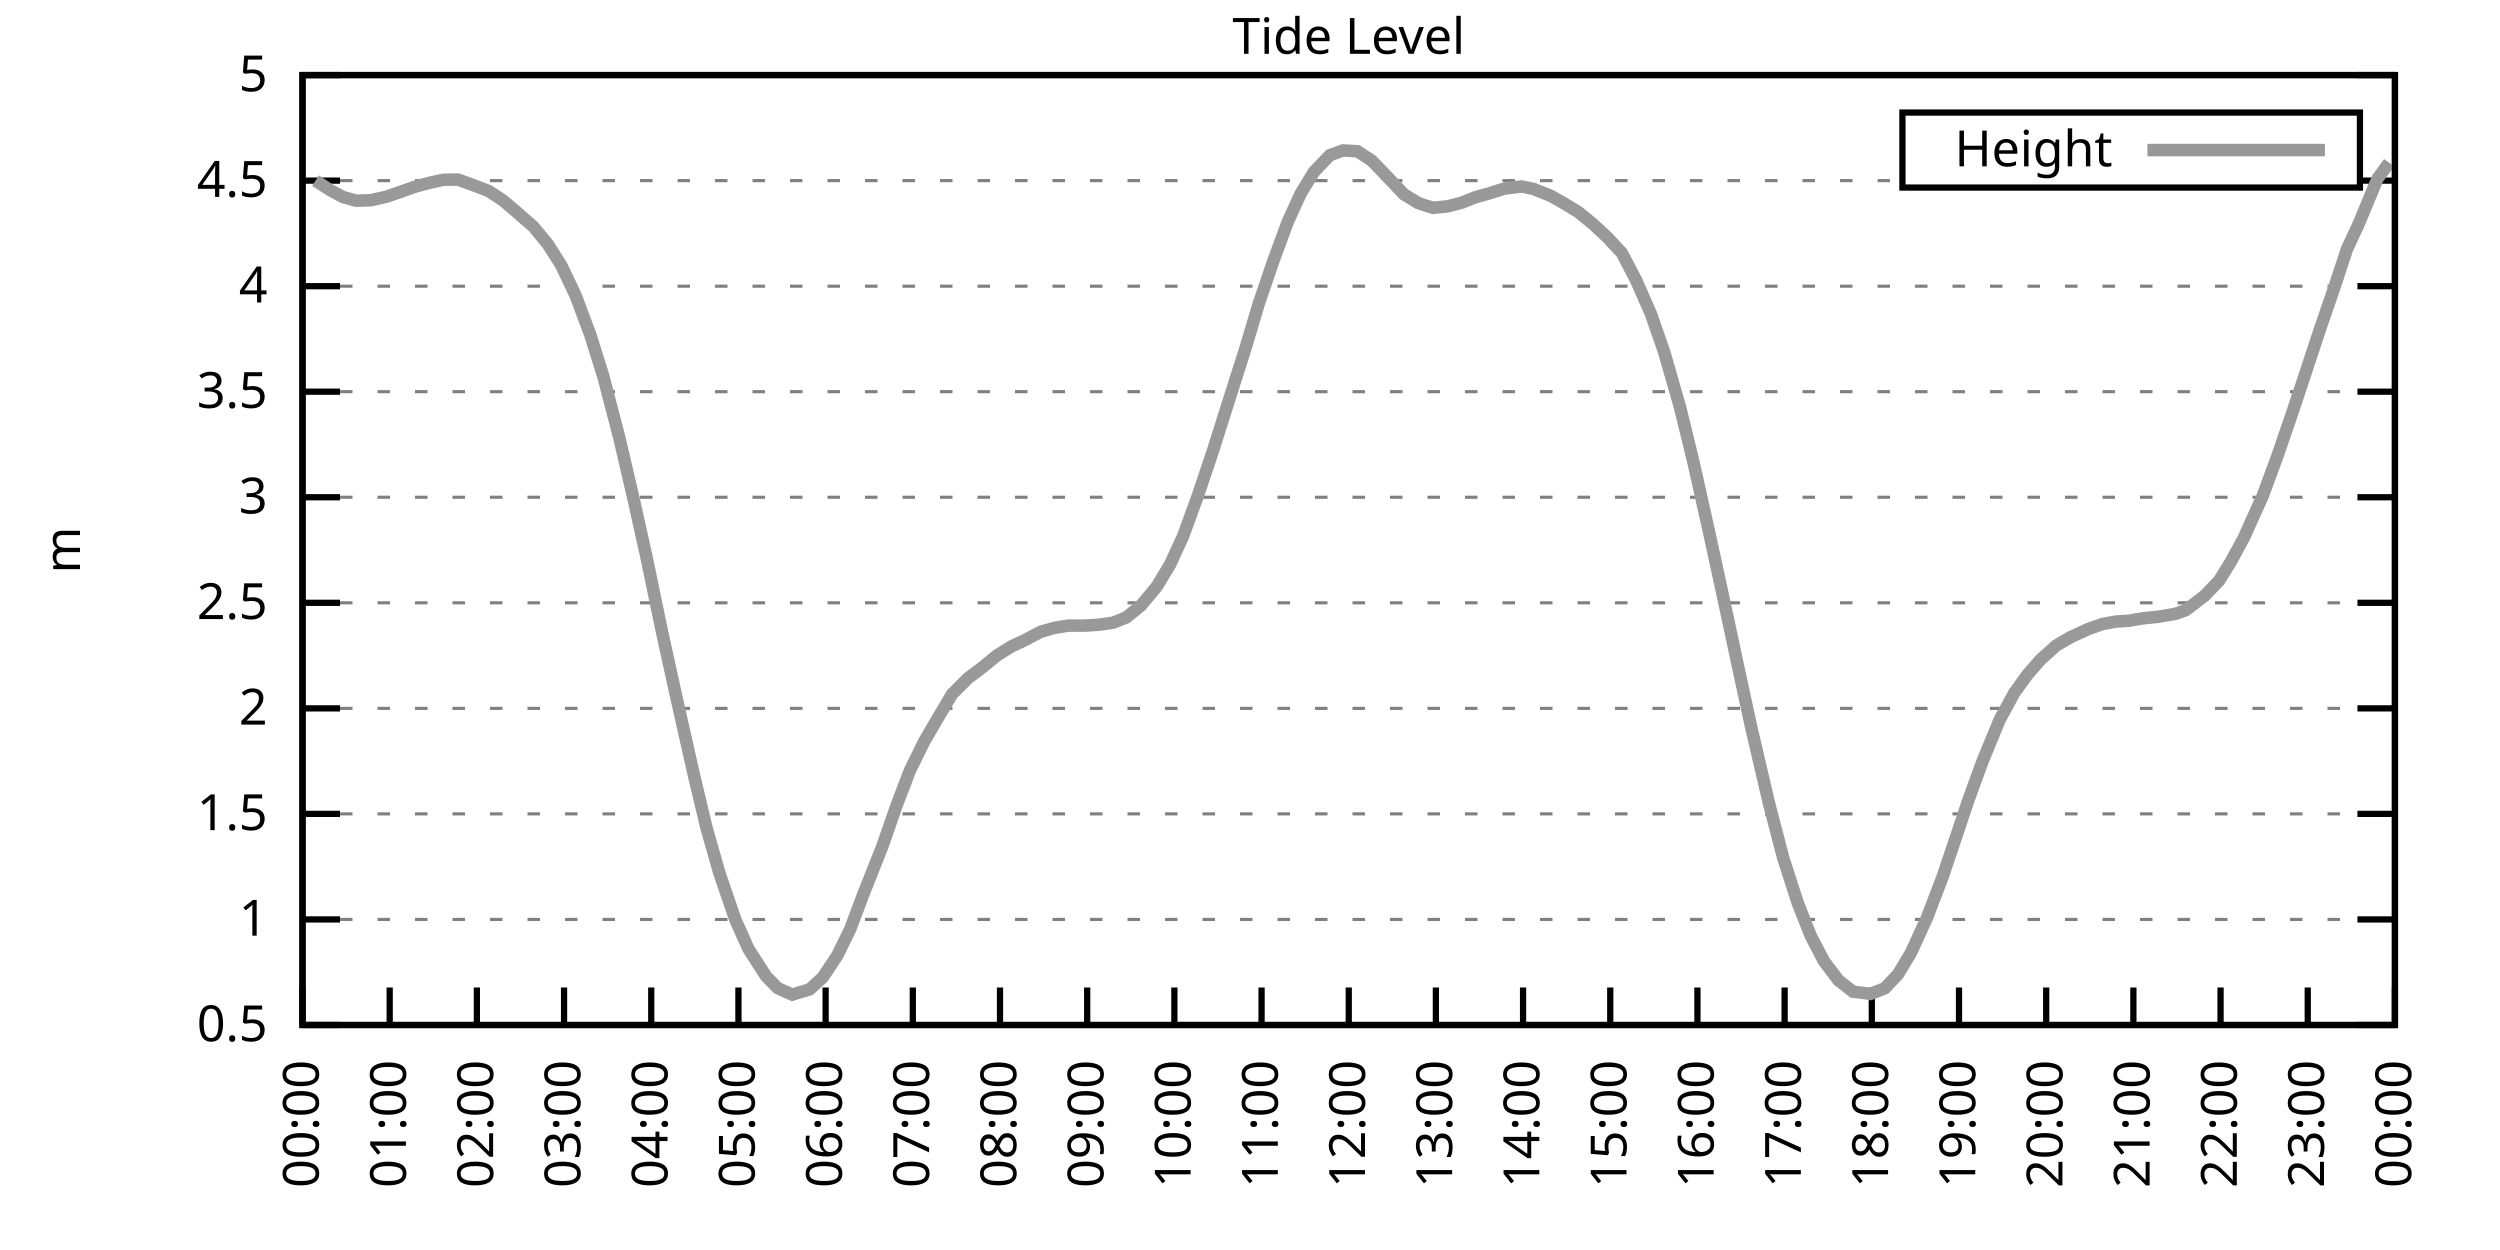
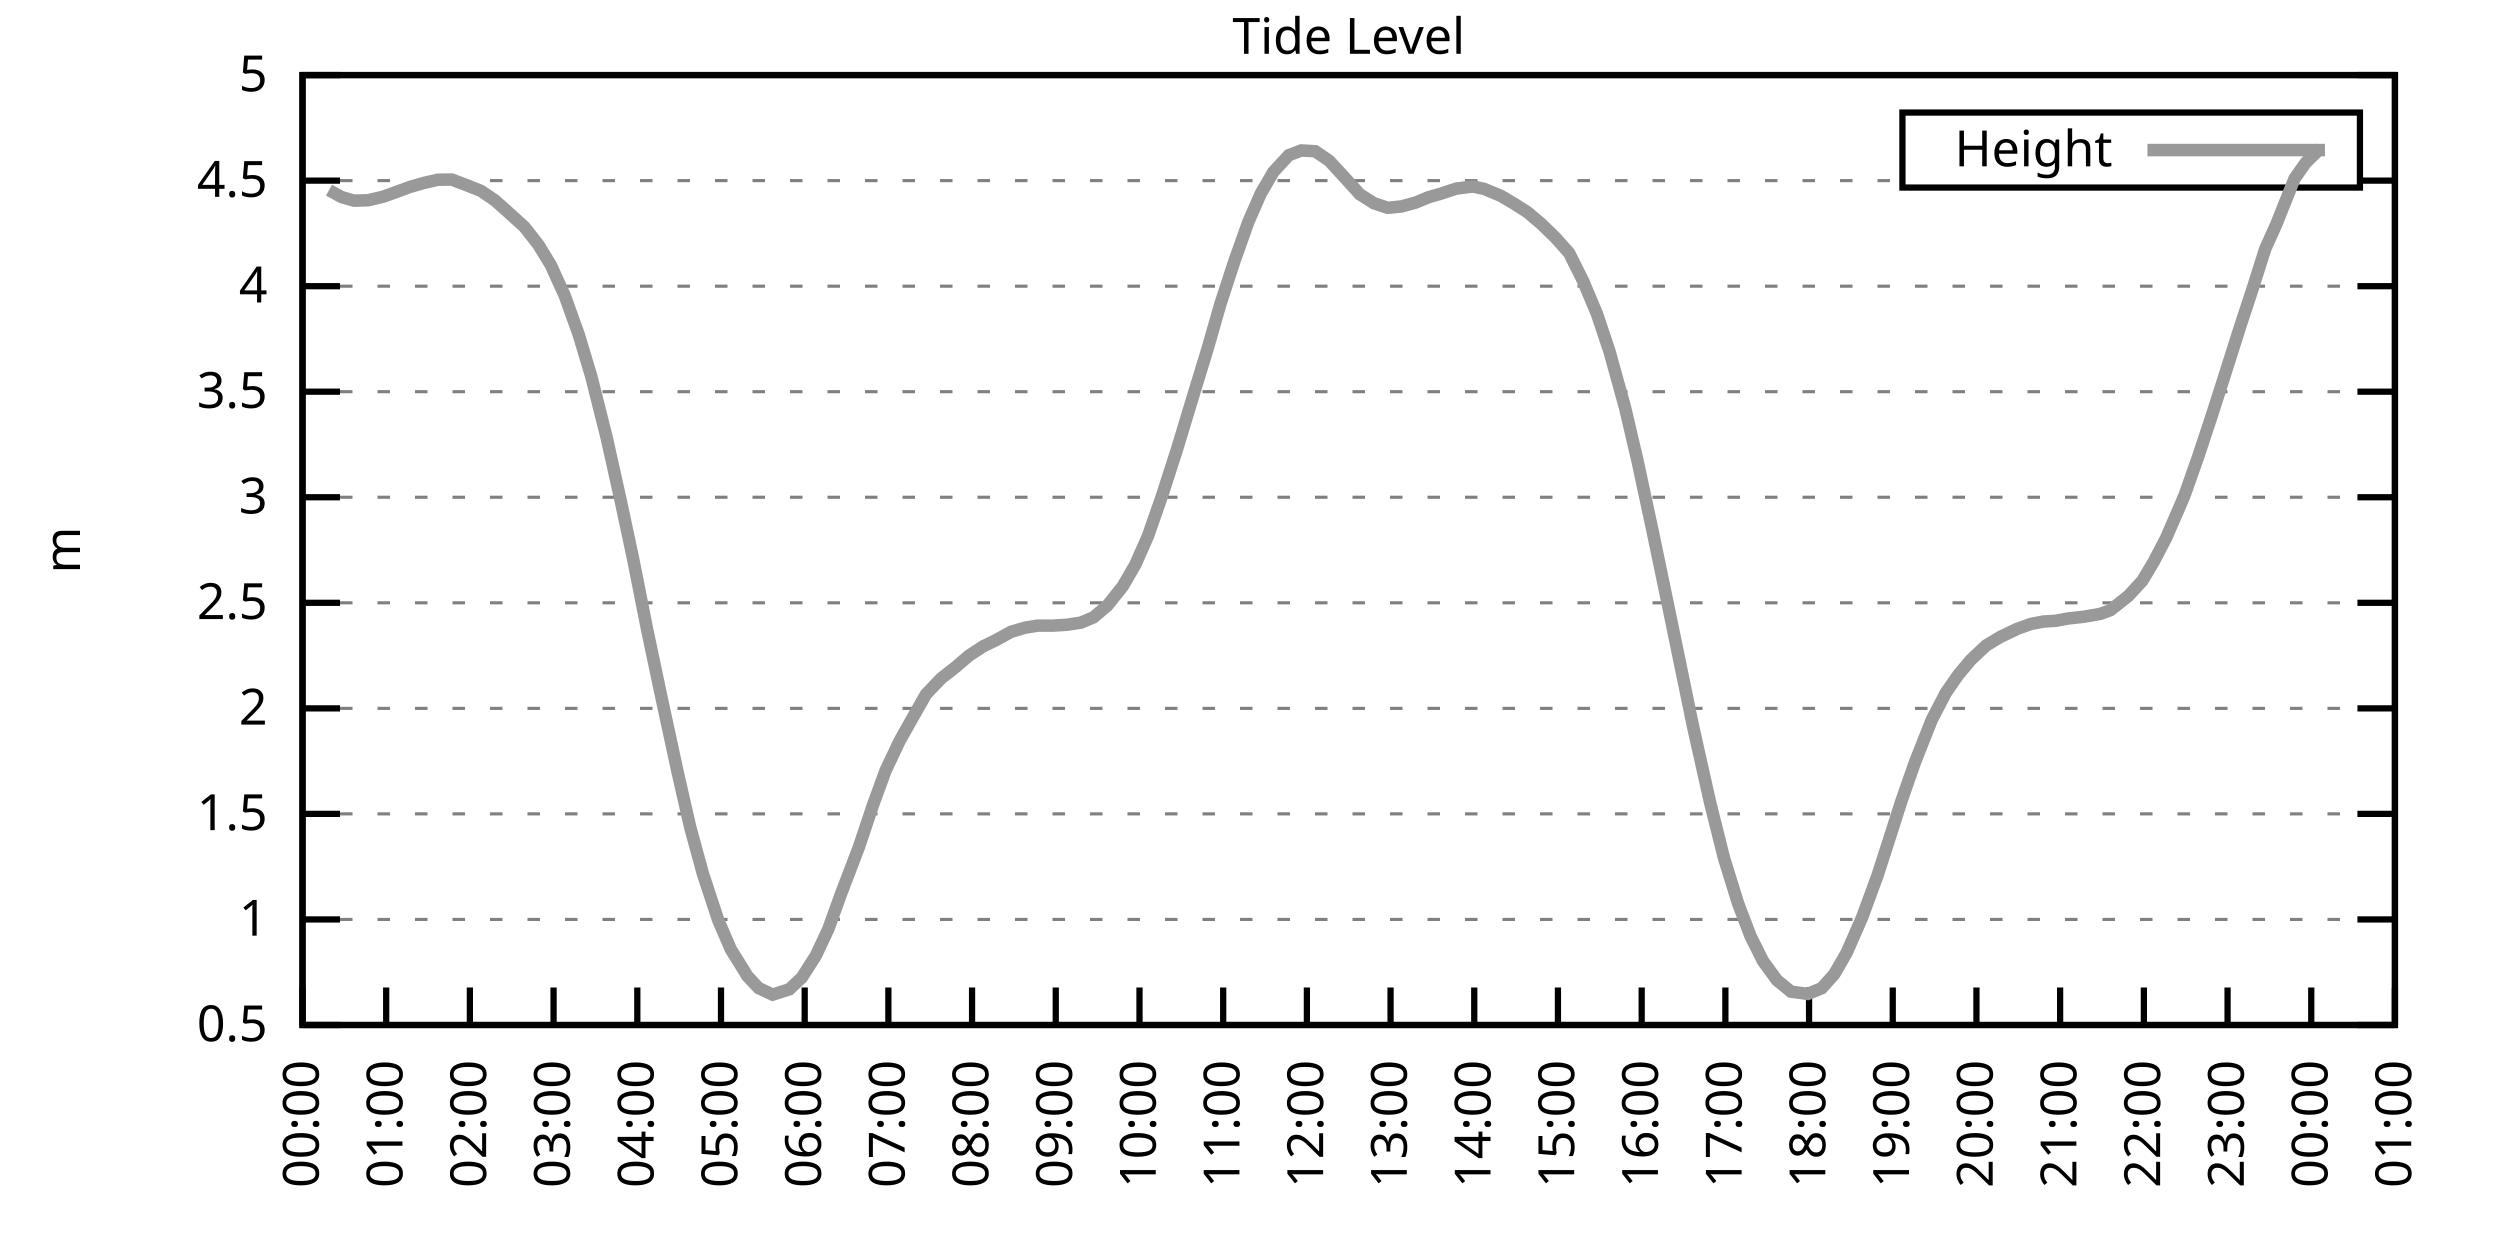
<svg xmlns="http://www.w3.org/2000/svg" xmlns:xlink="http://www.w3.org/1999/xlink" width="400" height="200" viewBox="0 0 400 200">
  <g id="gnuplot_canvas">
    <rect x="0" y="0" width="400" height="200" fill="none" />
    <defs>
      <circle id="gpDot" r="0.5" stroke-width="0.5" stroke="currentColor" />
      <path id="gpPt0" stroke-width="0.333" stroke="currentColor" d="M-1,0 h2 M0,-1 v2" />
      <path id="gpPt1" stroke-width="0.333" stroke="currentColor" d="M-1,-1 L1,1 M1,-1 L-1,1" />
      <path id="gpPt2" stroke-width="0.333" stroke="currentColor" d="M-1,0 L1,0 M0,-1 L0,1 M-1,-1 L1,1 M-1,1 L1,-1" />
      <rect id="gpPt3" stroke-width="0.333" stroke="currentColor" x="-1" y="-1" width="2" height="2" />
      <rect id="gpPt4" stroke-width="0.333" stroke="currentColor" fill="currentColor" x="-1" y="-1" width="2" height="2" />
      <circle id="gpPt5" stroke-width="0.333" stroke="currentColor" cx="0" cy="0" r="1" />
      <use xlink:href="#gpPt5" id="gpPt6" fill="currentColor" stroke="none" />
      <path id="gpPt7" stroke-width="0.333" stroke="currentColor" d="M0,-1.33 L-1.33,0.67 L1.33,0.67 z" />
      <use xlink:href="#gpPt7" id="gpPt8" fill="currentColor" stroke="none" />
      <use xlink:href="#gpPt7" id="gpPt9" stroke="currentColor" transform="rotate(180)" />
      <use xlink:href="#gpPt9" id="gpPt10" fill="currentColor" stroke="none" />
      <use xlink:href="#gpPt3" id="gpPt11" stroke="currentColor" transform="rotate(45)" />
      <use xlink:href="#gpPt11" id="gpPt12" fill="currentColor" stroke="none" />
      <path id="gpPt13" stroke-width="0.333" stroke="currentColor" d="M0,1.330 L1.265,0.411 L0.782,-1.067 L-0.782,-1.076 L-1.265,0.411 z" />
      <use xlink:href="#gpPt13" id="gpPt14" fill="currentColor" stroke="none" />
      <filter id="textbox" filterUnits="objectBoundingBox" x="0" y="0" height="1" width="1">
        <feFlood flood-color="white" flood-opacity="1" result="bgnd" />
        <feComposite in="SourceGraphic" in2="bgnd" operator="atop" />
      </filter>
      <filter id="greybox" filterUnits="objectBoundingBox" x="0" y="0" height="1" width="1">
        <feFlood flood-color="lightgrey" flood-opacity="1" result="grey" />
        <feComposite in="SourceGraphic" in2="grey" operator="atop" />
      </filter>
    </defs>
    <g fill="none" color="white" stroke="currentColor" stroke-width="1.00" stroke-linecap="butt" stroke-linejoin="miter">
</g>
    <g fill="none" color="black" stroke="currentColor" stroke-width="1.00" stroke-linecap="butt" stroke-linejoin="miter">
      <g stroke="none" shape-rendering="crispEdges">
        <polygon fill="rgb(255, 255, 255)" points="48.40,164.00 383.18,164.00 383.18,12.02 48.40,12.02 " />
      </g>
    </g>
    <g fill="none" color="black" stroke="currentColor" stroke-width="1.00" stroke-linecap="butt" stroke-linejoin="miter">
</g>
    <g fill="none" color="black" stroke="black" stroke-width="0.50" stroke-linecap="butt" stroke-linejoin="miter">
</g>
    <g fill="none" color="gray" stroke="currentColor" stroke-width="0.50" stroke-linecap="butt" stroke-linejoin="miter">
      <path stroke="gray" stroke-dasharray="2,4" class="gridline" d="M48.40,164.00 L383.19,164.00  " />
    </g>
    <g fill="none" color="gray" stroke="gray" stroke-width="1.00" stroke-linecap="butt" stroke-linejoin="miter">
</g>
    <g fill="none" color="black" stroke="currentColor" stroke-width="1.00" stroke-linecap="butt" stroke-linejoin="miter">
      <path stroke="black" d="M48.40,164.00 L54.40,164.00 M383.19,164.00 L377.19,164.00  " />
      <g transform="translate(42.80,166.60)" stroke="none" fill="black" font-family="Sans" font-size="8.00" text-anchor="end">
        <text>
          <tspan font-family="Sans"> 0.5</tspan>
        </text>
      </g>
    </g>
    <g fill="none" color="black" stroke="currentColor" stroke-width="1.00" stroke-linecap="butt" stroke-linejoin="miter">
</g>
    <g fill="none" color="black" stroke="black" stroke-width="0.50" stroke-linecap="butt" stroke-linejoin="miter">
</g>
    <g fill="none" color="gray" stroke="currentColor" stroke-width="0.50" stroke-linecap="butt" stroke-linejoin="miter">
      <path stroke="gray" stroke-dasharray="2,4" class="gridline" d="M48.40,147.11 L383.19,147.11  " />
    </g>
    <g fill="none" color="gray" stroke="gray" stroke-width="1.00" stroke-linecap="butt" stroke-linejoin="miter">
</g>
    <g fill="none" color="black" stroke="currentColor" stroke-width="1.00" stroke-linecap="butt" stroke-linejoin="miter">
      <path stroke="black" d="M48.40,147.11 L54.40,147.11 M383.19,147.11 L377.19,147.11  " />
      <g transform="translate(42.80,149.71)" stroke="none" fill="black" font-family="Sans" font-size="8.00" text-anchor="end">
        <text>
          <tspan font-family="Sans"> 1</tspan>
        </text>
      </g>
    </g>
    <g fill="none" color="black" stroke="currentColor" stroke-width="1.00" stroke-linecap="butt" stroke-linejoin="miter">
</g>
    <g fill="none" color="black" stroke="black" stroke-width="0.50" stroke-linecap="butt" stroke-linejoin="miter">
</g>
    <g fill="none" color="gray" stroke="currentColor" stroke-width="0.50" stroke-linecap="butt" stroke-linejoin="miter">
      <path stroke="gray" stroke-dasharray="2,4" class="gridline" d="M48.40,130.22 L383.19,130.22  " />
    </g>
    <g fill="none" color="gray" stroke="gray" stroke-width="1.00" stroke-linecap="butt" stroke-linejoin="miter">
</g>
    <g fill="none" color="black" stroke="currentColor" stroke-width="1.00" stroke-linecap="butt" stroke-linejoin="miter">
      <path stroke="black" d="M48.40,130.22 L54.40,130.22 M383.19,130.22 L377.19,130.22  " />
      <g transform="translate(42.80,132.82)" stroke="none" fill="black" font-family="Sans" font-size="8.00" text-anchor="end">
        <text>
          <tspan font-family="Sans"> 1.5</tspan>
        </text>
      </g>
    </g>
    <g fill="none" color="black" stroke="currentColor" stroke-width="1.00" stroke-linecap="butt" stroke-linejoin="miter">
</g>
    <g fill="none" color="black" stroke="black" stroke-width="0.50" stroke-linecap="butt" stroke-linejoin="miter">
</g>
    <g fill="none" color="gray" stroke="currentColor" stroke-width="0.50" stroke-linecap="butt" stroke-linejoin="miter">
      <path stroke="gray" stroke-dasharray="2,4" class="gridline" d="M48.40,113.34 L383.19,113.34  " />
    </g>
    <g fill="none" color="gray" stroke="gray" stroke-width="1.00" stroke-linecap="butt" stroke-linejoin="miter">
</g>
    <g fill="none" color="black" stroke="currentColor" stroke-width="1.00" stroke-linecap="butt" stroke-linejoin="miter">
      <path stroke="black" d="M48.40,113.34 L54.40,113.34 M383.19,113.34 L377.19,113.34  " />
      <g transform="translate(42.80,115.94)" stroke="none" fill="black" font-family="Sans" font-size="8.00" text-anchor="end">
        <text>
          <tspan font-family="Sans"> 2</tspan>
        </text>
      </g>
    </g>
    <g fill="none" color="black" stroke="currentColor" stroke-width="1.00" stroke-linecap="butt" stroke-linejoin="miter">
</g>
    <g fill="none" color="black" stroke="black" stroke-width="0.50" stroke-linecap="butt" stroke-linejoin="miter">
</g>
    <g fill="none" color="gray" stroke="currentColor" stroke-width="0.50" stroke-linecap="butt" stroke-linejoin="miter">
      <path stroke="gray" stroke-dasharray="2,4" class="gridline" d="M48.40,96.45 L383.19,96.45  " />
    </g>
    <g fill="none" color="gray" stroke="gray" stroke-width="1.00" stroke-linecap="butt" stroke-linejoin="miter">
</g>
    <g fill="none" color="black" stroke="currentColor" stroke-width="1.00" stroke-linecap="butt" stroke-linejoin="miter">
      <path stroke="black" d="M48.40,96.45 L54.40,96.45 M383.19,96.45 L377.19,96.45  " />
      <g transform="translate(42.80,99.05)" stroke="none" fill="black" font-family="Sans" font-size="8.00" text-anchor="end">
        <text>
          <tspan font-family="Sans"> 2.5</tspan>
        </text>
      </g>
    </g>
    <g fill="none" color="black" stroke="currentColor" stroke-width="1.00" stroke-linecap="butt" stroke-linejoin="miter">
</g>
    <g fill="none" color="black" stroke="black" stroke-width="0.50" stroke-linecap="butt" stroke-linejoin="miter">
</g>
    <g fill="none" color="gray" stroke="currentColor" stroke-width="0.50" stroke-linecap="butt" stroke-linejoin="miter">
      <path stroke="gray" stroke-dasharray="2,4" class="gridline" d="M48.40,79.56 L383.19,79.56  " />
    </g>
    <g fill="none" color="gray" stroke="gray" stroke-width="1.00" stroke-linecap="butt" stroke-linejoin="miter">
</g>
    <g fill="none" color="black" stroke="currentColor" stroke-width="1.00" stroke-linecap="butt" stroke-linejoin="miter">
      <path stroke="black" d="M48.40,79.56 L54.40,79.56 M383.19,79.56 L377.19,79.56  " />
      <g transform="translate(42.80,82.16)" stroke="none" fill="black" font-family="Sans" font-size="8.00" text-anchor="end">
        <text>
          <tspan font-family="Sans"> 3</tspan>
        </text>
      </g>
    </g>
    <g fill="none" color="black" stroke="currentColor" stroke-width="1.00" stroke-linecap="butt" stroke-linejoin="miter">
</g>
    <g fill="none" color="black" stroke="black" stroke-width="0.50" stroke-linecap="butt" stroke-linejoin="miter">
</g>
    <g fill="none" color="gray" stroke="currentColor" stroke-width="0.50" stroke-linecap="butt" stroke-linejoin="miter">
      <path stroke="gray" stroke-dasharray="2,4" class="gridline" d="M48.40,62.67 L383.19,62.67  " />
    </g>
    <g fill="none" color="gray" stroke="gray" stroke-width="1.00" stroke-linecap="butt" stroke-linejoin="miter">
</g>
    <g fill="none" color="black" stroke="currentColor" stroke-width="1.00" stroke-linecap="butt" stroke-linejoin="miter">
      <path stroke="black" d="M48.40,62.67 L54.40,62.67 M383.19,62.67 L377.19,62.67  " />
      <g transform="translate(42.80,65.27)" stroke="none" fill="black" font-family="Sans" font-size="8.00" text-anchor="end">
        <text>
          <tspan font-family="Sans"> 3.5</tspan>
        </text>
      </g>
    </g>
    <g fill="none" color="black" stroke="currentColor" stroke-width="1.00" stroke-linecap="butt" stroke-linejoin="miter">
</g>
    <g fill="none" color="black" stroke="black" stroke-width="0.50" stroke-linecap="butt" stroke-linejoin="miter">
</g>
    <g fill="none" color="gray" stroke="currentColor" stroke-width="0.50" stroke-linecap="butt" stroke-linejoin="miter">
      <path stroke="gray" stroke-dasharray="2,4" class="gridline" d="M48.40,45.79 L383.19,45.79  " />
    </g>
    <g fill="none" color="gray" stroke="gray" stroke-width="1.00" stroke-linecap="butt" stroke-linejoin="miter">
</g>
    <g fill="none" color="black" stroke="currentColor" stroke-width="1.00" stroke-linecap="butt" stroke-linejoin="miter">
      <path stroke="black" d="M48.40,45.79 L54.40,45.79 M383.19,45.79 L377.19,45.79  " />
      <g transform="translate(42.80,48.39)" stroke="none" fill="black" font-family="Sans" font-size="8.00" text-anchor="end">
        <text>
          <tspan font-family="Sans"> 4</tspan>
        </text>
      </g>
    </g>
    <g fill="none" color="black" stroke="currentColor" stroke-width="1.00" stroke-linecap="butt" stroke-linejoin="miter">
</g>
    <g fill="none" color="black" stroke="black" stroke-width="0.50" stroke-linecap="butt" stroke-linejoin="miter">
</g>
    <g fill="none" color="gray" stroke="currentColor" stroke-width="0.50" stroke-linecap="butt" stroke-linejoin="miter">
      <path stroke="gray" stroke-dasharray="2,4" class="gridline" d="M48.40,28.90 L304.39,28.90 M377.59,28.90 L383.19,28.90  " />
    </g>
    <g fill="none" color="gray" stroke="gray" stroke-width="1.00" stroke-linecap="butt" stroke-linejoin="miter">
</g>
    <g fill="none" color="black" stroke="currentColor" stroke-width="1.00" stroke-linecap="butt" stroke-linejoin="miter">
      <path stroke="black" d="M48.40,28.90 L54.40,28.90 M383.19,28.90 L377.19,28.90  " />
      <g transform="translate(42.80,31.50)" stroke="none" fill="black" font-family="Sans" font-size="8.00" text-anchor="end">
        <text>
          <tspan font-family="Sans"> 4.5</tspan>
        </text>
      </g>
    </g>
    <g fill="none" color="black" stroke="currentColor" stroke-width="1.00" stroke-linecap="butt" stroke-linejoin="miter">
</g>
    <g fill="none" color="black" stroke="black" stroke-width="0.50" stroke-linecap="butt" stroke-linejoin="miter">
</g>
    <g fill="none" color="gray" stroke="currentColor" stroke-width="0.50" stroke-linecap="butt" stroke-linejoin="miter">
      <path stroke="gray" stroke-dasharray="2,4" class="gridline" d="M48.40,12.01 L383.19,12.01  " />
    </g>
    <g fill="none" color="gray" stroke="gray" stroke-width="1.00" stroke-linecap="butt" stroke-linejoin="miter">
</g>
    <g fill="none" color="black" stroke="currentColor" stroke-width="1.00" stroke-linecap="butt" stroke-linejoin="miter">
      <path stroke="black" d="M48.40,12.01 L54.40,12.01 M383.19,12.01 L377.19,12.01  " />
      <g transform="translate(42.80,14.61)" stroke="none" fill="black" font-family="Sans" font-size="8.00" text-anchor="end">
        <text>
          <tspan font-family="Sans"> 5</tspan>
        </text>
      </g>
    </g>
    <g fill="none" color="black" stroke="currentColor" stroke-width="1.00" stroke-linecap="butt" stroke-linejoin="miter">
      <path stroke="black" d="M48.40,164.00 L48.40,158.00  " />
      <g transform="translate(51.00,169.60) rotate(270.00)" stroke="none" fill="black" font-family="Sans" font-size="8.00" text-anchor="end">
        <text>
          <tspan font-family="Sans">00:00</tspan>
        </text>
      </g>
    </g>
    <g fill="none" color="black" stroke="currentColor" stroke-width="1.00" stroke-linecap="butt" stroke-linejoin="miter">
-       <path stroke="black" d="M62.35,164.00 L62.35,158.00  " />
-       <g transform="translate(64.95,169.60) rotate(270.00)" stroke="none" fill="black" font-family="Sans" font-size="8.00" text-anchor="end">
+       <path stroke="black" d="M61.79,164.00 L61.79,158.00  " />
+       <g transform="translate(64.39,169.60) rotate(270.00)" stroke="none" fill="black" font-family="Sans" font-size="8.00" text-anchor="end">
        <text>
          <tspan font-family="Sans">01:00</tspan>
        </text>
      </g>
    </g>
    <g fill="none" color="black" stroke="currentColor" stroke-width="1.00" stroke-linecap="butt" stroke-linejoin="miter">
-       <path stroke="black" d="M76.30,164.00 L76.30,158.00  " />
-       <g transform="translate(78.90,169.60) rotate(270.00)" stroke="none" fill="black" font-family="Sans" font-size="8.00" text-anchor="end">
+       <path stroke="black" d="M75.18,164.00 L75.18,158.00  " />
+       <g transform="translate(77.78,169.60) rotate(270.00)" stroke="none" fill="black" font-family="Sans" font-size="8.00" text-anchor="end">
        <text>
          <tspan font-family="Sans">02:00</tspan>
        </text>
      </g>
    </g>
    <g fill="none" color="black" stroke="currentColor" stroke-width="1.00" stroke-linecap="butt" stroke-linejoin="miter">
-       <path stroke="black" d="M90.25,164.00 L90.25,158.00  " />
-       <g transform="translate(92.85,169.60) rotate(270.00)" stroke="none" fill="black" font-family="Sans" font-size="8.00" text-anchor="end">
+       <path stroke="black" d="M88.57,164.00 L88.57,158.00  " />
+       <g transform="translate(91.17,169.60) rotate(270.00)" stroke="none" fill="black" font-family="Sans" font-size="8.00" text-anchor="end">
        <text>
          <tspan font-family="Sans">03:00</tspan>
        </text>
      </g>
    </g>
    <g fill="none" color="black" stroke="currentColor" stroke-width="1.00" stroke-linecap="butt" stroke-linejoin="miter">
-       <path stroke="black" d="M104.20,164.00 L104.20,158.00  " />
-       <g transform="translate(106.80,169.60) rotate(270.00)" stroke="none" fill="black" font-family="Sans" font-size="8.00" text-anchor="end">
+       <path stroke="black" d="M101.97,164.00 L101.97,158.00  " />
+       <g transform="translate(104.57,169.60) rotate(270.00)" stroke="none" fill="black" font-family="Sans" font-size="8.00" text-anchor="end">
        <text>
          <tspan font-family="Sans">04:00</tspan>
        </text>
      </g>
    </g>
    <g fill="none" color="black" stroke="currentColor" stroke-width="1.00" stroke-linecap="butt" stroke-linejoin="miter">
-       <path stroke="black" d="M118.15,164.00 L118.15,158.00  " />
-       <g transform="translate(120.75,169.60) rotate(270.00)" stroke="none" fill="black" font-family="Sans" font-size="8.00" text-anchor="end">
+       <path stroke="black" d="M115.36,164.00 L115.36,158.00  " />
+       <g transform="translate(117.96,169.60) rotate(270.00)" stroke="none" fill="black" font-family="Sans" font-size="8.00" text-anchor="end">
        <text>
          <tspan font-family="Sans">05:00</tspan>
        </text>
      </g>
    </g>
    <g fill="none" color="black" stroke="currentColor" stroke-width="1.00" stroke-linecap="butt" stroke-linejoin="miter">
-       <path stroke="black" d="M132.10,164.00 L132.10,158.00  " />
-       <g transform="translate(134.70,169.60) rotate(270.00)" stroke="none" fill="black" font-family="Sans" font-size="8.00" text-anchor="end">
+       <path stroke="black" d="M128.75,164.00 L128.75,158.00  " />
+       <g transform="translate(131.35,169.60) rotate(270.00)" stroke="none" fill="black" font-family="Sans" font-size="8.00" text-anchor="end">
        <text>
          <tspan font-family="Sans">06:00</tspan>
        </text>
      </g>
    </g>
    <g fill="none" color="black" stroke="currentColor" stroke-width="1.00" stroke-linecap="butt" stroke-linejoin="miter">
-       <path stroke="black" d="M146.05,164.00 L146.05,158.00  " />
-       <g transform="translate(148.65,169.60) rotate(270.00)" stroke="none" fill="black" font-family="Sans" font-size="8.00" text-anchor="end">
+       <path stroke="black" d="M142.14,164.00 L142.14,158.00  " />
+       <g transform="translate(144.74,169.60) rotate(270.00)" stroke="none" fill="black" font-family="Sans" font-size="8.00" text-anchor="end">
        <text>
          <tspan font-family="Sans">07:00</tspan>
        </text>
      </g>
    </g>
    <g fill="none" color="black" stroke="currentColor" stroke-width="1.00" stroke-linecap="butt" stroke-linejoin="miter">
-       <path stroke="black" d="M160.00,164.00 L160.00,158.00  " />
-       <g transform="translate(162.60,169.60) rotate(270.00)" stroke="none" fill="black" font-family="Sans" font-size="8.00" text-anchor="end">
+       <path stroke="black" d="M155.53,164.00 L155.53,158.00  " />
+       <g transform="translate(158.13,169.60) rotate(270.00)" stroke="none" fill="black" font-family="Sans" font-size="8.00" text-anchor="end">
        <text>
          <tspan font-family="Sans">08:00</tspan>
        </text>
      </g>
    </g>
    <g fill="none" color="black" stroke="currentColor" stroke-width="1.00" stroke-linecap="butt" stroke-linejoin="miter">
-       <path stroke="black" d="M173.95,164.00 L173.95,158.00  " />
-       <g transform="translate(176.55,169.60) rotate(270.00)" stroke="none" fill="black" font-family="Sans" font-size="8.00" text-anchor="end">
+       <path stroke="black" d="M168.92,164.00 L168.92,158.00  " />
+       <g transform="translate(171.52,169.60) rotate(270.00)" stroke="none" fill="black" font-family="Sans" font-size="8.00" text-anchor="end">
        <text>
          <tspan font-family="Sans">09:00</tspan>
        </text>
      </g>
    </g>
    <g fill="none" color="black" stroke="currentColor" stroke-width="1.00" stroke-linecap="butt" stroke-linejoin="miter">
-       <path stroke="black" d="M187.90,164.00 L187.90,158.00  " />
-       <g transform="translate(190.50,169.60) rotate(270.00)" stroke="none" fill="black" font-family="Sans" font-size="8.00" text-anchor="end">
+       <path stroke="black" d="M182.32,164.00 L182.32,158.00  " />
+       <g transform="translate(184.92,169.60) rotate(270.00)" stroke="none" fill="black" font-family="Sans" font-size="8.00" text-anchor="end">
        <text>
          <tspan font-family="Sans">10:00</tspan>
        </text>
      </g>
    </g>
    <g fill="none" color="black" stroke="currentColor" stroke-width="1.00" stroke-linecap="butt" stroke-linejoin="miter">
-       <path stroke="black" d="M201.85,164.00 L201.85,158.00  " />
-       <g transform="translate(204.45,169.60) rotate(270.00)" stroke="none" fill="black" font-family="Sans" font-size="8.00" text-anchor="end">
+       <path stroke="black" d="M195.71,164.00 L195.71,158.00  " />
+       <g transform="translate(198.31,169.60) rotate(270.00)" stroke="none" fill="black" font-family="Sans" font-size="8.00" text-anchor="end">
        <text>
          <tspan font-family="Sans">11:00</tspan>
        </text>
      </g>
    </g>
    <g fill="none" color="black" stroke="currentColor" stroke-width="1.00" stroke-linecap="butt" stroke-linejoin="miter">
-       <path stroke="black" d="M215.80,164.00 L215.80,158.00  " />
-       <g transform="translate(218.40,169.60) rotate(270.00)" stroke="none" fill="black" font-family="Sans" font-size="8.00" text-anchor="end">
+       <path stroke="black" d="M209.10,164.00 L209.10,158.00  " />
+       <g transform="translate(211.70,169.60) rotate(270.00)" stroke="none" fill="black" font-family="Sans" font-size="8.00" text-anchor="end">
        <text>
          <tspan font-family="Sans">12:00</tspan>
        </text>
      </g>
    </g>
    <g fill="none" color="black" stroke="currentColor" stroke-width="1.00" stroke-linecap="butt" stroke-linejoin="miter">
-       <path stroke="black" d="M229.74,164.00 L229.74,158.00  " />
-       <g transform="translate(232.34,169.60) rotate(270.00)" stroke="none" fill="black" font-family="Sans" font-size="8.00" text-anchor="end">
+       <path stroke="black" d="M222.49,164.00 L222.49,158.00  " />
+       <g transform="translate(225.09,169.60) rotate(270.00)" stroke="none" fill="black" font-family="Sans" font-size="8.00" text-anchor="end">
        <text>
          <tspan font-family="Sans">13:00</tspan>
        </text>
      </g>
    </g>
    <g fill="none" color="black" stroke="currentColor" stroke-width="1.00" stroke-linecap="butt" stroke-linejoin="miter">
-       <path stroke="black" d="M243.69,164.00 L243.69,158.00  " />
-       <g transform="translate(246.29,169.60) rotate(270.00)" stroke="none" fill="black" font-family="Sans" font-size="8.00" text-anchor="end">
+       <path stroke="black" d="M235.88,164.00 L235.88,158.00  " />
+       <g transform="translate(238.48,169.60) rotate(270.00)" stroke="none" fill="black" font-family="Sans" font-size="8.00" text-anchor="end">
        <text>
          <tspan font-family="Sans">14:00</tspan>
        </text>
      </g>
    </g>
    <g fill="none" color="black" stroke="currentColor" stroke-width="1.00" stroke-linecap="butt" stroke-linejoin="miter">
-       <path stroke="black" d="M257.64,164.00 L257.64,158.00  " />
-       <g transform="translate(260.24,169.60) rotate(270.00)" stroke="none" fill="black" font-family="Sans" font-size="8.00" text-anchor="end">
+       <path stroke="black" d="M249.27,164.00 L249.27,158.00  " />
+       <g transform="translate(251.87,169.60) rotate(270.00)" stroke="none" fill="black" font-family="Sans" font-size="8.00" text-anchor="end">
        <text>
          <tspan font-family="Sans">15:00</tspan>
        </text>
      </g>
    </g>
    <g fill="none" color="black" stroke="currentColor" stroke-width="1.00" stroke-linecap="butt" stroke-linejoin="miter">
-       <path stroke="black" d="M271.59,164.00 L271.59,158.00  " />
-       <g transform="translate(274.19,169.60) rotate(270.00)" stroke="none" fill="black" font-family="Sans" font-size="8.00" text-anchor="end">
+       <path stroke="black" d="M262.67,164.00 L262.67,158.00  " />
+       <g transform="translate(265.27,169.60) rotate(270.00)" stroke="none" fill="black" font-family="Sans" font-size="8.00" text-anchor="end">
        <text>
          <tspan font-family="Sans">16:00</tspan>
        </text>
      </g>
    </g>
    <g fill="none" color="black" stroke="currentColor" stroke-width="1.00" stroke-linecap="butt" stroke-linejoin="miter">
-       <path stroke="black" d="M285.54,164.00 L285.54,158.00  " />
-       <g transform="translate(288.14,169.60) rotate(270.00)" stroke="none" fill="black" font-family="Sans" font-size="8.00" text-anchor="end">
+       <path stroke="black" d="M276.06,164.00 L276.06,158.00  " />
+       <g transform="translate(278.66,169.60) rotate(270.00)" stroke="none" fill="black" font-family="Sans" font-size="8.00" text-anchor="end">
        <text>
          <tspan font-family="Sans">17:00</tspan>
        </text>
      </g>
    </g>
    <g fill="none" color="black" stroke="currentColor" stroke-width="1.00" stroke-linecap="butt" stroke-linejoin="miter">
-       <path stroke="black" d="M299.49,164.00 L299.49,158.00  " />
-       <g transform="translate(302.09,169.60) rotate(270.00)" stroke="none" fill="black" font-family="Sans" font-size="8.00" text-anchor="end">
+       <path stroke="black" d="M289.45,164.00 L289.45,158.00  " />
+       <g transform="translate(292.05,169.60) rotate(270.00)" stroke="none" fill="black" font-family="Sans" font-size="8.00" text-anchor="end">
        <text>
          <tspan font-family="Sans">18:00</tspan>
        </text>
      </g>
    </g>
    <g fill="none" color="black" stroke="currentColor" stroke-width="1.00" stroke-linecap="butt" stroke-linejoin="miter">
-       <path stroke="black" d="M313.44,164.00 L313.44,158.00  " />
-       <g transform="translate(316.04,169.60) rotate(270.00)" stroke="none" fill="black" font-family="Sans" font-size="8.00" text-anchor="end">
+       <path stroke="black" d="M302.84,164.00 L302.84,158.00  " />
+       <g transform="translate(305.44,169.60) rotate(270.00)" stroke="none" fill="black" font-family="Sans" font-size="8.00" text-anchor="end">
        <text>
          <tspan font-family="Sans">19:00</tspan>
        </text>
      </g>
    </g>
    <g fill="none" color="black" stroke="currentColor" stroke-width="1.00" stroke-linecap="butt" stroke-linejoin="miter">
-       <path stroke="black" d="M327.39,164.00 L327.39,158.00  " />
-       <g transform="translate(329.99,169.60) rotate(270.00)" stroke="none" fill="black" font-family="Sans" font-size="8.00" text-anchor="end">
+       <path stroke="black" d="M316.23,164.00 L316.23,158.00  " />
+       <g transform="translate(318.83,169.60) rotate(270.00)" stroke="none" fill="black" font-family="Sans" font-size="8.00" text-anchor="end">
        <text>
          <tspan font-family="Sans">20:00</tspan>
        </text>
      </g>
    </g>
    <g fill="none" color="black" stroke="currentColor" stroke-width="1.00" stroke-linecap="butt" stroke-linejoin="miter">
-       <path stroke="black" d="M341.34,164.00 L341.34,158.00  " />
-       <g transform="translate(343.94,169.60) rotate(270.00)" stroke="none" fill="black" font-family="Sans" font-size="8.00" text-anchor="end">
+       <path stroke="black" d="M329.62,164.00 L329.62,158.00  " />
+       <g transform="translate(332.22,169.60) rotate(270.00)" stroke="none" fill="black" font-family="Sans" font-size="8.00" text-anchor="end">
        <text>
          <tspan font-family="Sans">21:00</tspan>
        </text>
      </g>
    </g>
    <g fill="none" color="black" stroke="currentColor" stroke-width="1.00" stroke-linecap="butt" stroke-linejoin="miter">
-       <path stroke="black" d="M355.29,164.00 L355.29,158.00  " />
-       <g transform="translate(357.89,169.60) rotate(270.00)" stroke="none" fill="black" font-family="Sans" font-size="8.00" text-anchor="end">
+       <path stroke="black" d="M343.02,164.00 L343.02,158.00  " />
+       <g transform="translate(345.62,169.60) rotate(270.00)" stroke="none" fill="black" font-family="Sans" font-size="8.00" text-anchor="end">
        <text>
          <tspan font-family="Sans">22:00</tspan>
        </text>
      </g>
    </g>
    <g fill="none" color="black" stroke="currentColor" stroke-width="1.00" stroke-linecap="butt" stroke-linejoin="miter">
-       <path stroke="black" d="M369.24,164.00 L369.24,158.00  " />
-       <g transform="translate(371.84,169.60) rotate(270.00)" stroke="none" fill="black" font-family="Sans" font-size="8.00" text-anchor="end">
+       <path stroke="black" d="M356.41,164.00 L356.41,158.00  " />
+       <g transform="translate(359.01,169.60) rotate(270.00)" stroke="none" fill="black" font-family="Sans" font-size="8.00" text-anchor="end">
        <text>
          <tspan font-family="Sans">23:00</tspan>
+         </text>
+       </g>
+     </g>
+     <g fill="none" color="black" stroke="currentColor" stroke-width="1.00" stroke-linecap="butt" stroke-linejoin="miter">
+       <path stroke="black" d="M369.80,164.00 L369.80,158.00  " />
+       <g transform="translate(372.40,169.60) rotate(270.00)" stroke="none" fill="black" font-family="Sans" font-size="8.00" text-anchor="end">
+         <text>
+           <tspan font-family="Sans">00:00</tspan>
        </text>
      </g>
    </g>
    <g fill="none" color="black" stroke="currentColor" stroke-width="1.00" stroke-linecap="butt" stroke-linejoin="miter">
      <path stroke="black" d="M383.19,164.00 L383.19,158.00  " />
      <g transform="translate(385.79,169.60) rotate(270.00)" stroke="none" fill="black" font-family="Sans" font-size="8.00" text-anchor="end">
        <text>
-           <tspan font-family="Sans">00:00</tspan>
+           <tspan font-family="Sans">01:00</tspan>
        </text>
      </g>
    </g>
    <g fill="none" color="black" stroke="currentColor" stroke-width="1.00" stroke-linecap="butt" stroke-linejoin="miter">
</g>
    <g fill="none" color="black" stroke="currentColor" stroke-width="1.00" stroke-linecap="butt" stroke-linejoin="miter">
      <path stroke="black" d="M48.40,12.01 L48.40,164.00 L383.19,164.00 L383.19,12.01 L48.40,12.01 Z  " />
    </g>
    <g fill="none" color="black" stroke="currentColor" stroke-width="1.00" stroke-linecap="butt" stroke-linejoin="miter">
</g>
    <g fill="none" color="black" stroke="currentColor" stroke-width="1.00" stroke-linecap="butt" stroke-linejoin="miter">
      <path stroke="black" d="M304.39,30.01 L304.39,18.01 L377.59,18.01 L377.59,30.01 L304.39,30.01 Z  " />
    </g>
    <g id="Tide_level_plot_1">
      <g fill="none" color="white" stroke="black" stroke-width="2.00" stroke-linecap="butt" stroke-linejoin="miter">
</g>
      <g fill="none" color="black" stroke="currentColor" stroke-width="2.00" stroke-linecap="butt" stroke-linejoin="miter">
        <g transform="translate(337.99,26.61)" stroke="none" fill="black" font-family="Sans" font-size="8.00" text-anchor="end">
          <text>
            <tspan font-family="Sans">Height</tspan>
          </text>
        </g>
      </g>
      <g fill="none" color="black" stroke="currentColor" stroke-width="2.00" stroke-linecap="butt" stroke-linejoin="miter">
-         <path stroke="rgb(153, 153, 153)" d="M343.59,24.01 L371.99,24.01 M50.49,28.90 L52.82,30.42 L54.91,31.53 L57.00,32.11 L59.33,32.04 L61.88,31.46   L64.21,30.65 L66.30,29.91 L68.63,29.27 L70.95,28.76 L73.28,28.73 L75.60,29.57 L78.16,30.55 L80.48,32.07   L82.58,33.86 L85.37,36.29 L87.69,39.13 L89.78,42.41 L92.11,47.31 L94.43,53.52 L96.53,60.21 L99.08,70.00   L101.41,80.00 L103.50,89.42 L105.83,100.67 L108.15,111.24 L110.94,123.64 L113.03,132.42 L115.13,139.78 L117.68,147.21   L119.78,151.87 L122.57,156.20 L124.43,158.09 L126.75,159.14 L129.54,158.29 L131.63,156.40 L133.96,152.89 L136.05,148.63   L138.14,143.06 L141.16,135.46 L143.49,128.77 L145.58,123.30 L147.91,118.57 L150.00,114.99 L152.32,111.07 L154.88,108.51   L156.97,106.95 L159.53,104.86 L161.86,103.41 L163.95,102.43 L166.51,101.08 L168.83,100.43 L170.92,100.10 L173.48,100.10   L175.81,99.96 L178.13,99.62 L180.22,98.78 L182.55,96.89 L185.11,93.81 L187.20,90.34 L189.29,85.81 L191.62,79.43   L194.17,71.83 L196.27,65.17 L199.29,55.68 L201.38,48.66 L203.71,41.83 L206.03,35.52 L208.12,30.96 L210.22,27.51   L212.77,24.84 L214.87,24.07 L217.19,24.20 L219.51,25.72 L222.07,28.39 L224.63,31.09 L226.95,32.51 L229.28,33.25   L231.60,33.02 L233.93,32.41 L236.02,31.57 L238.11,30.99 L240.67,30.18 L243.46,29.84 L245.32,30.22 L248.11,31.33   L250.20,32.51 L252.53,33.93 L254.85,35.82 L257.18,37.98 L259.50,40.48 L261.83,44.94 L264.15,50.24 L266.25,56.26   L268.80,65.14 L270.90,73.72 L273.45,85.13 L275.78,95.84 L278.10,106.68 L280.20,116.38 L282.99,128.33 L285.31,137.25   L287.64,144.48 L289.73,149.75 L291.82,153.77 L294.15,156.84 L296.47,158.66 L299.26,159.03 L301.58,158.12 L303.68,155.89   L305.77,152.41 L308.33,146.81 L310.88,140.12 L313.21,133.20 L314.84,128.30 L317.16,121.92 L319.95,115.16 L322.28,110.87   L324.37,107.97 L326.46,105.57 L329.02,103.27 L331.34,101.92 L334.13,100.64 L336.46,99.83 L338.55,99.45 L340.64,99.32   L342.74,98.95 L345.29,98.68 L348.08,98.21 L349.71,97.63 L352.73,95.33 L355.06,92.90 L356.92,89.90 L359.01,86.05   L362.03,79.36 L364.36,73.04 L366.68,66.29 L368.54,60.71 L371.33,52.27 L373.43,46.19 L375.52,39.84 L377.38,35.86   L380.40,28.59 L382.26,26.03  " />
+         <path stroke="rgb(153, 153, 153)" d="M343.59,24.01 L371.99,24.01 M52.64,30.42 L54.65,31.53 L56.66,32.11 L58.89,32.04 L61.35,31.46 L63.58,30.65   L65.59,29.91 L67.82,29.27 L70.05,28.76 L72.28,28.73 L74.51,29.57 L76.97,30.55 L79.20,32.07 L81.21,33.86   L83.89,36.29 L86.12,39.13 L88.13,42.41 L90.36,47.31 L92.59,53.52 L94.60,60.21 L97.06,70.00 L99.29,80.00   L101.30,89.42 L103.53,100.67 L105.76,111.24 L108.44,123.64 L110.45,132.42 L112.46,139.78 L114.91,147.21 L116.92,151.87   L119.60,156.20 L121.38,158.09 L123.62,159.14 L126.29,158.29 L128.30,156.40 L130.54,152.89 L132.54,148.63 L134.55,143.06   L137.45,135.46 L139.69,128.77 L141.69,123.30 L143.93,118.57 L145.94,114.99 L148.17,111.07 L150.62,108.51 L152.63,106.95   L155.09,104.86 L157.32,103.41 L159.33,102.43 L161.78,101.08 L164.01,100.43 L166.02,100.10 L168.48,100.10 L170.71,99.96   L172.94,99.62 L174.95,98.78 L177.18,96.89 L179.64,93.81 L181.65,90.34 L183.66,85.81 L185.89,79.43 L188.34,71.83   L190.35,65.17 L193.25,55.68 L195.26,48.66 L197.49,41.83 L199.73,35.52 L201.73,30.96 L203.74,27.51 L206.20,24.84   L208.21,24.07 L210.44,24.20 L212.67,25.72 L215.13,28.39 L217.58,31.09 L219.81,32.51 L222.04,33.25 L224.28,33.02   L226.51,32.41 L228.52,31.57 L230.53,30.99 L232.98,30.18 L235.66,29.84 L237.44,30.22 L240.12,31.33 L242.13,32.51   L244.36,33.93 L246.60,35.82 L248.83,37.98 L251.06,40.48 L253.29,44.94 L255.52,50.24 L257.53,56.26 L259.99,65.14   L262.00,73.72 L264.45,85.13 L266.68,95.84 L268.92,106.68 L270.92,116.38 L273.60,128.33 L275.83,137.25 L278.07,144.48   L280.07,149.75 L282.08,153.77 L284.32,156.84 L286.55,158.66 L289.23,159.03 L291.46,158.12 L293.47,155.89 L295.48,152.41   L297.93,146.81 L300.39,140.12 L302.62,133.20 L304.18,128.30 L306.41,121.92 L309.09,115.16 L311.32,110.87 L313.33,107.97   L315.34,105.57 L317.79,103.27 L320.03,101.92 L322.70,100.64 L324.94,99.83 L326.95,99.45 L328.95,99.32 L330.96,98.95   L333.42,98.68 L336.10,98.21 L337.66,97.63 L340.56,95.33 L342.79,92.90 L344.58,89.90 L346.59,86.05 L349.49,79.36   L351.72,73.04 L353.95,66.29 L355.74,60.71 L358.42,52.27 L360.42,46.19 L362.43,39.84 L364.22,35.86 L367.12,28.59   L368.91,26.03 L371.36,23.66  " />
      </g>
    </g>
    <g fill="none" color="black" stroke="currentColor" stroke-width="2.00" stroke-linecap="butt" stroke-linejoin="miter">
</g>
    <g fill="none" color="black" stroke="black" stroke-width="1.00" stroke-linecap="butt" stroke-linejoin="miter">
</g>
    <g fill="none" color="black" stroke="currentColor" stroke-width="1.00" stroke-linecap="butt" stroke-linejoin="miter">
      <path stroke="black" d="M48.40,12.01 L48.40,164.00 L383.19,164.00 L383.19,12.01 L48.40,12.01 Z  " />
      <g transform="translate(12.80,88.01) rotate(270.00)" stroke="none" fill="black" font-family="Sans" font-size="8.00" text-anchor="middle">
        <text>
          <tspan font-family="Sans">m</tspan>
        </text>
      </g>
    </g>
    <g fill="none" color="black" stroke="currentColor" stroke-width="1.00" stroke-linecap="butt" stroke-linejoin="miter">
</g>
    <g fill="none" color="black" stroke="currentColor" stroke-width="1.00" stroke-linecap="butt" stroke-linejoin="miter">
      <g transform="translate(215.79,8.61)" stroke="none" fill="black" font-family="Sans" font-size="8.00" text-anchor="middle">
        <text>
          <tspan font-family="Sans">Tide Level</tspan>
        </text>
      </g>
    </g>
    <g fill="none" color="black" stroke="currentColor" stroke-width="1.00" stroke-linecap="butt" stroke-linejoin="miter">
</g>
  </g>
</svg>
